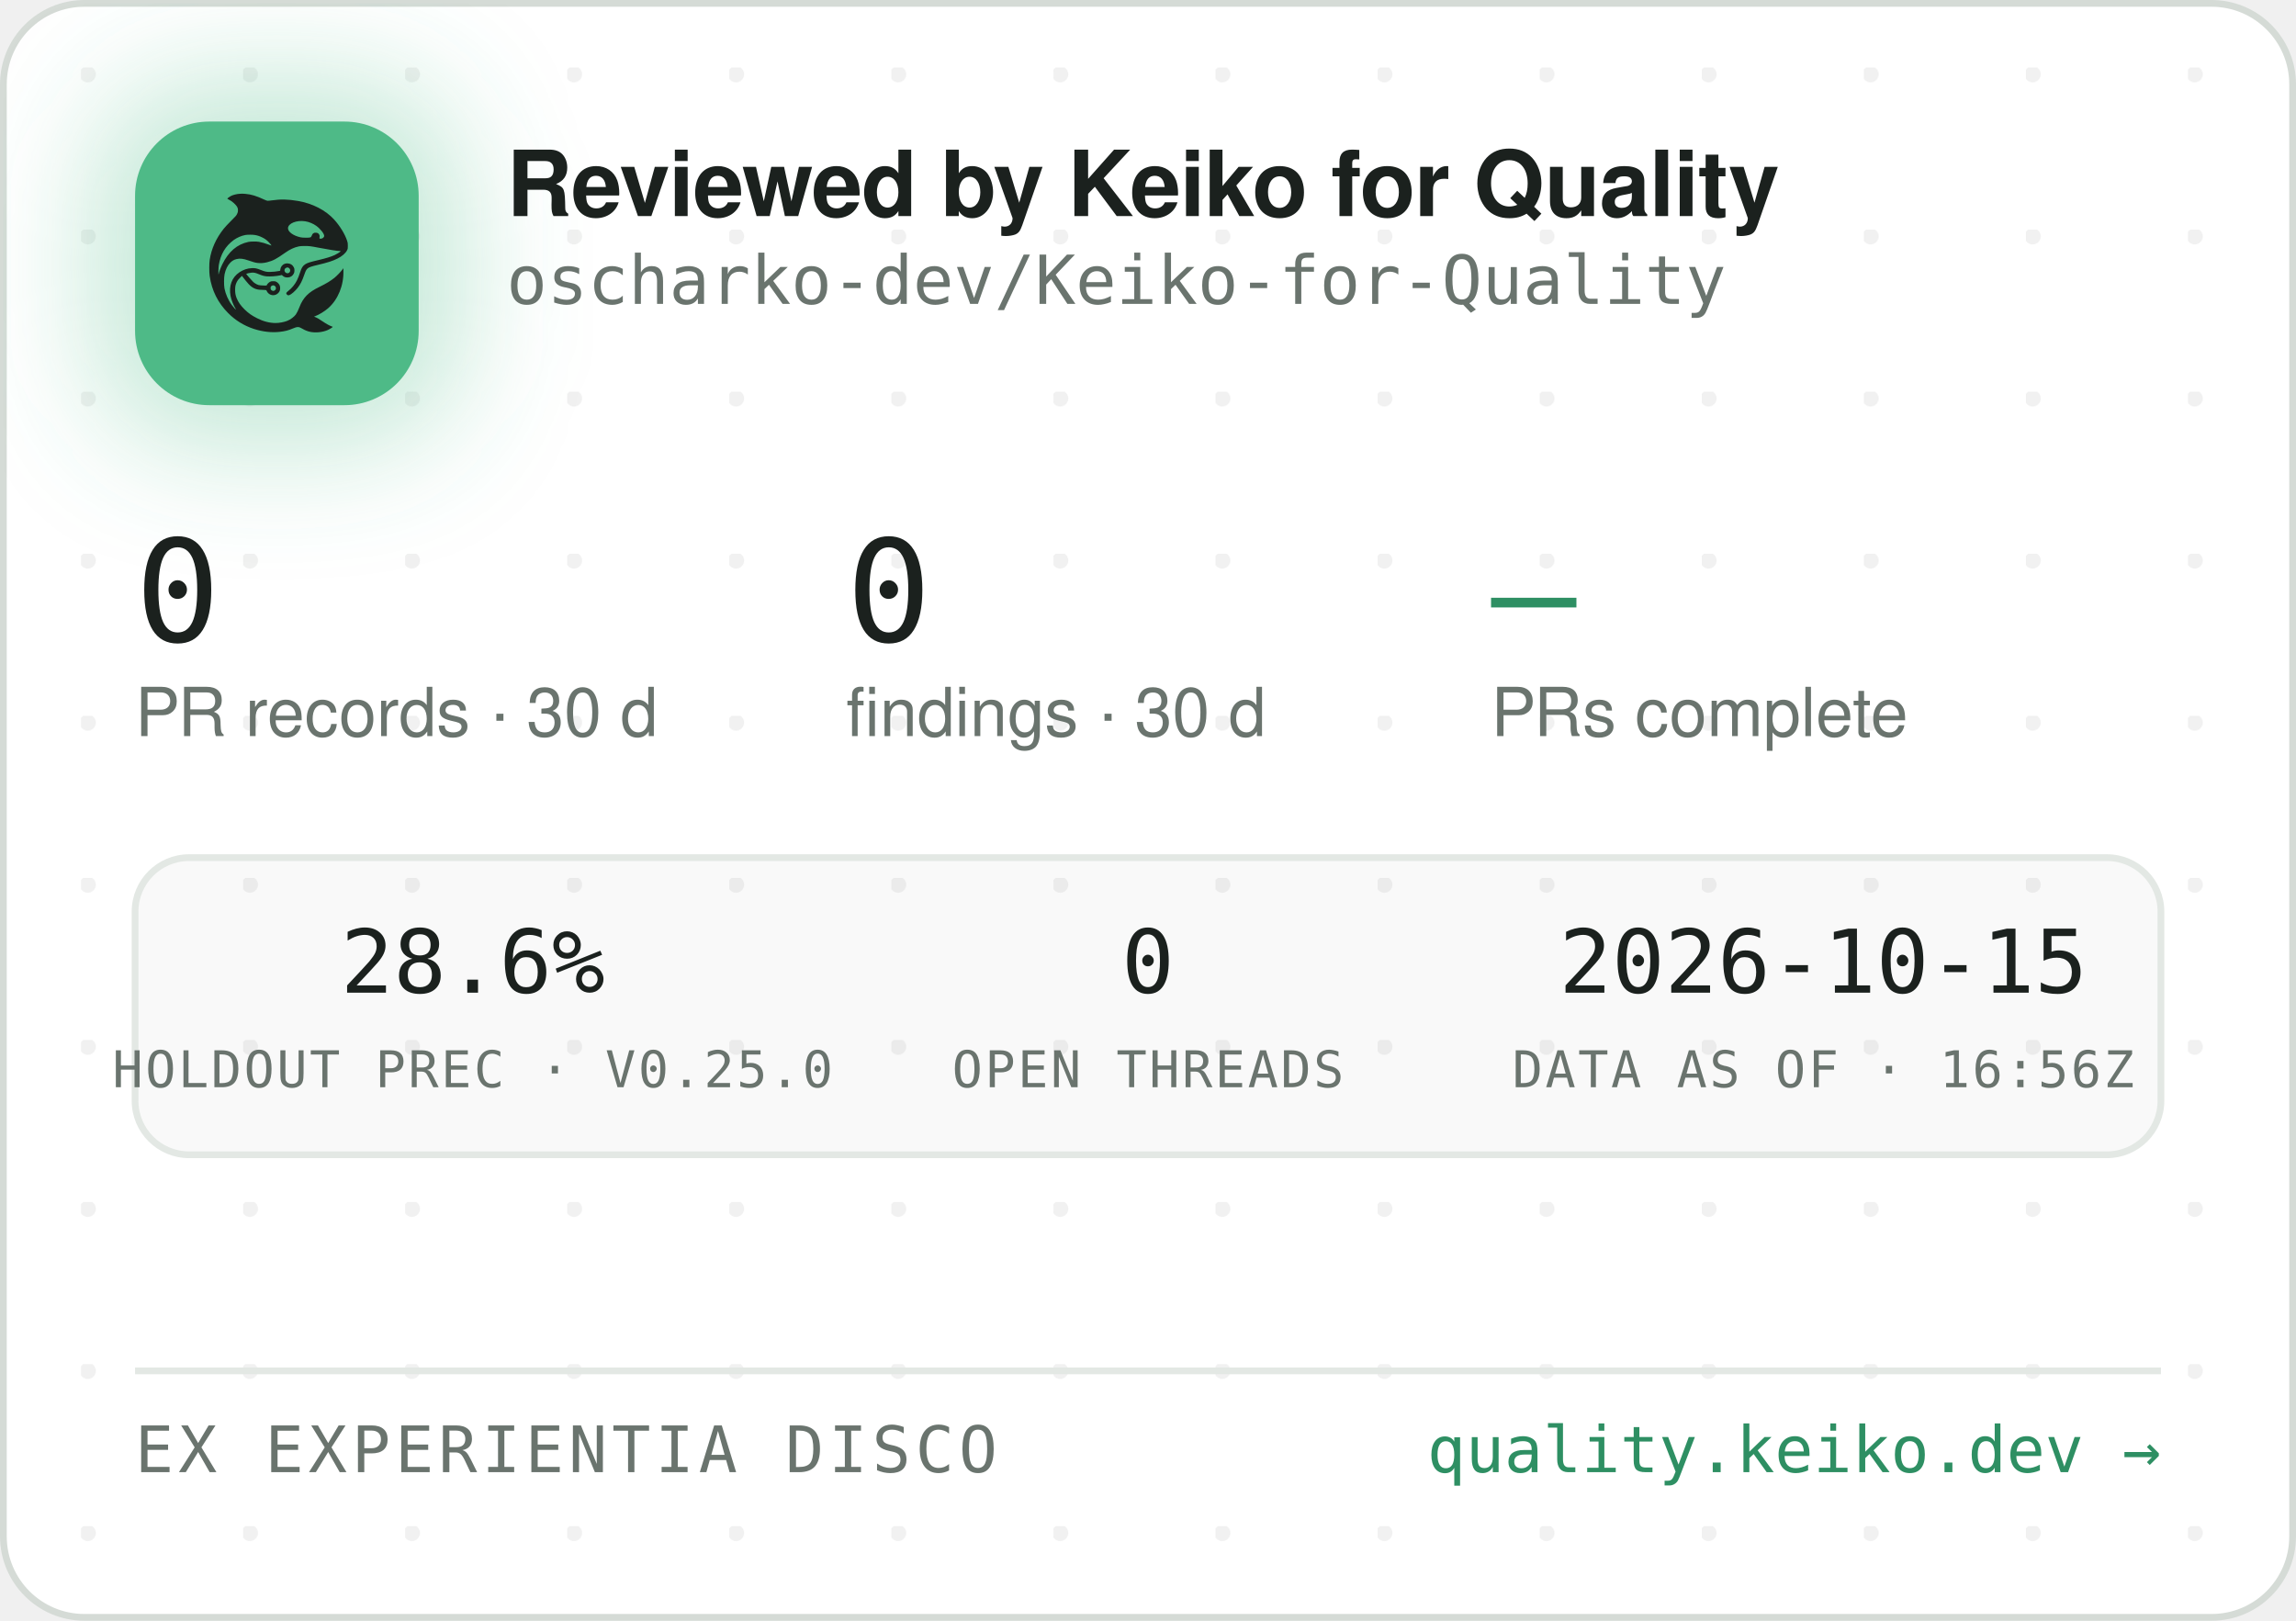
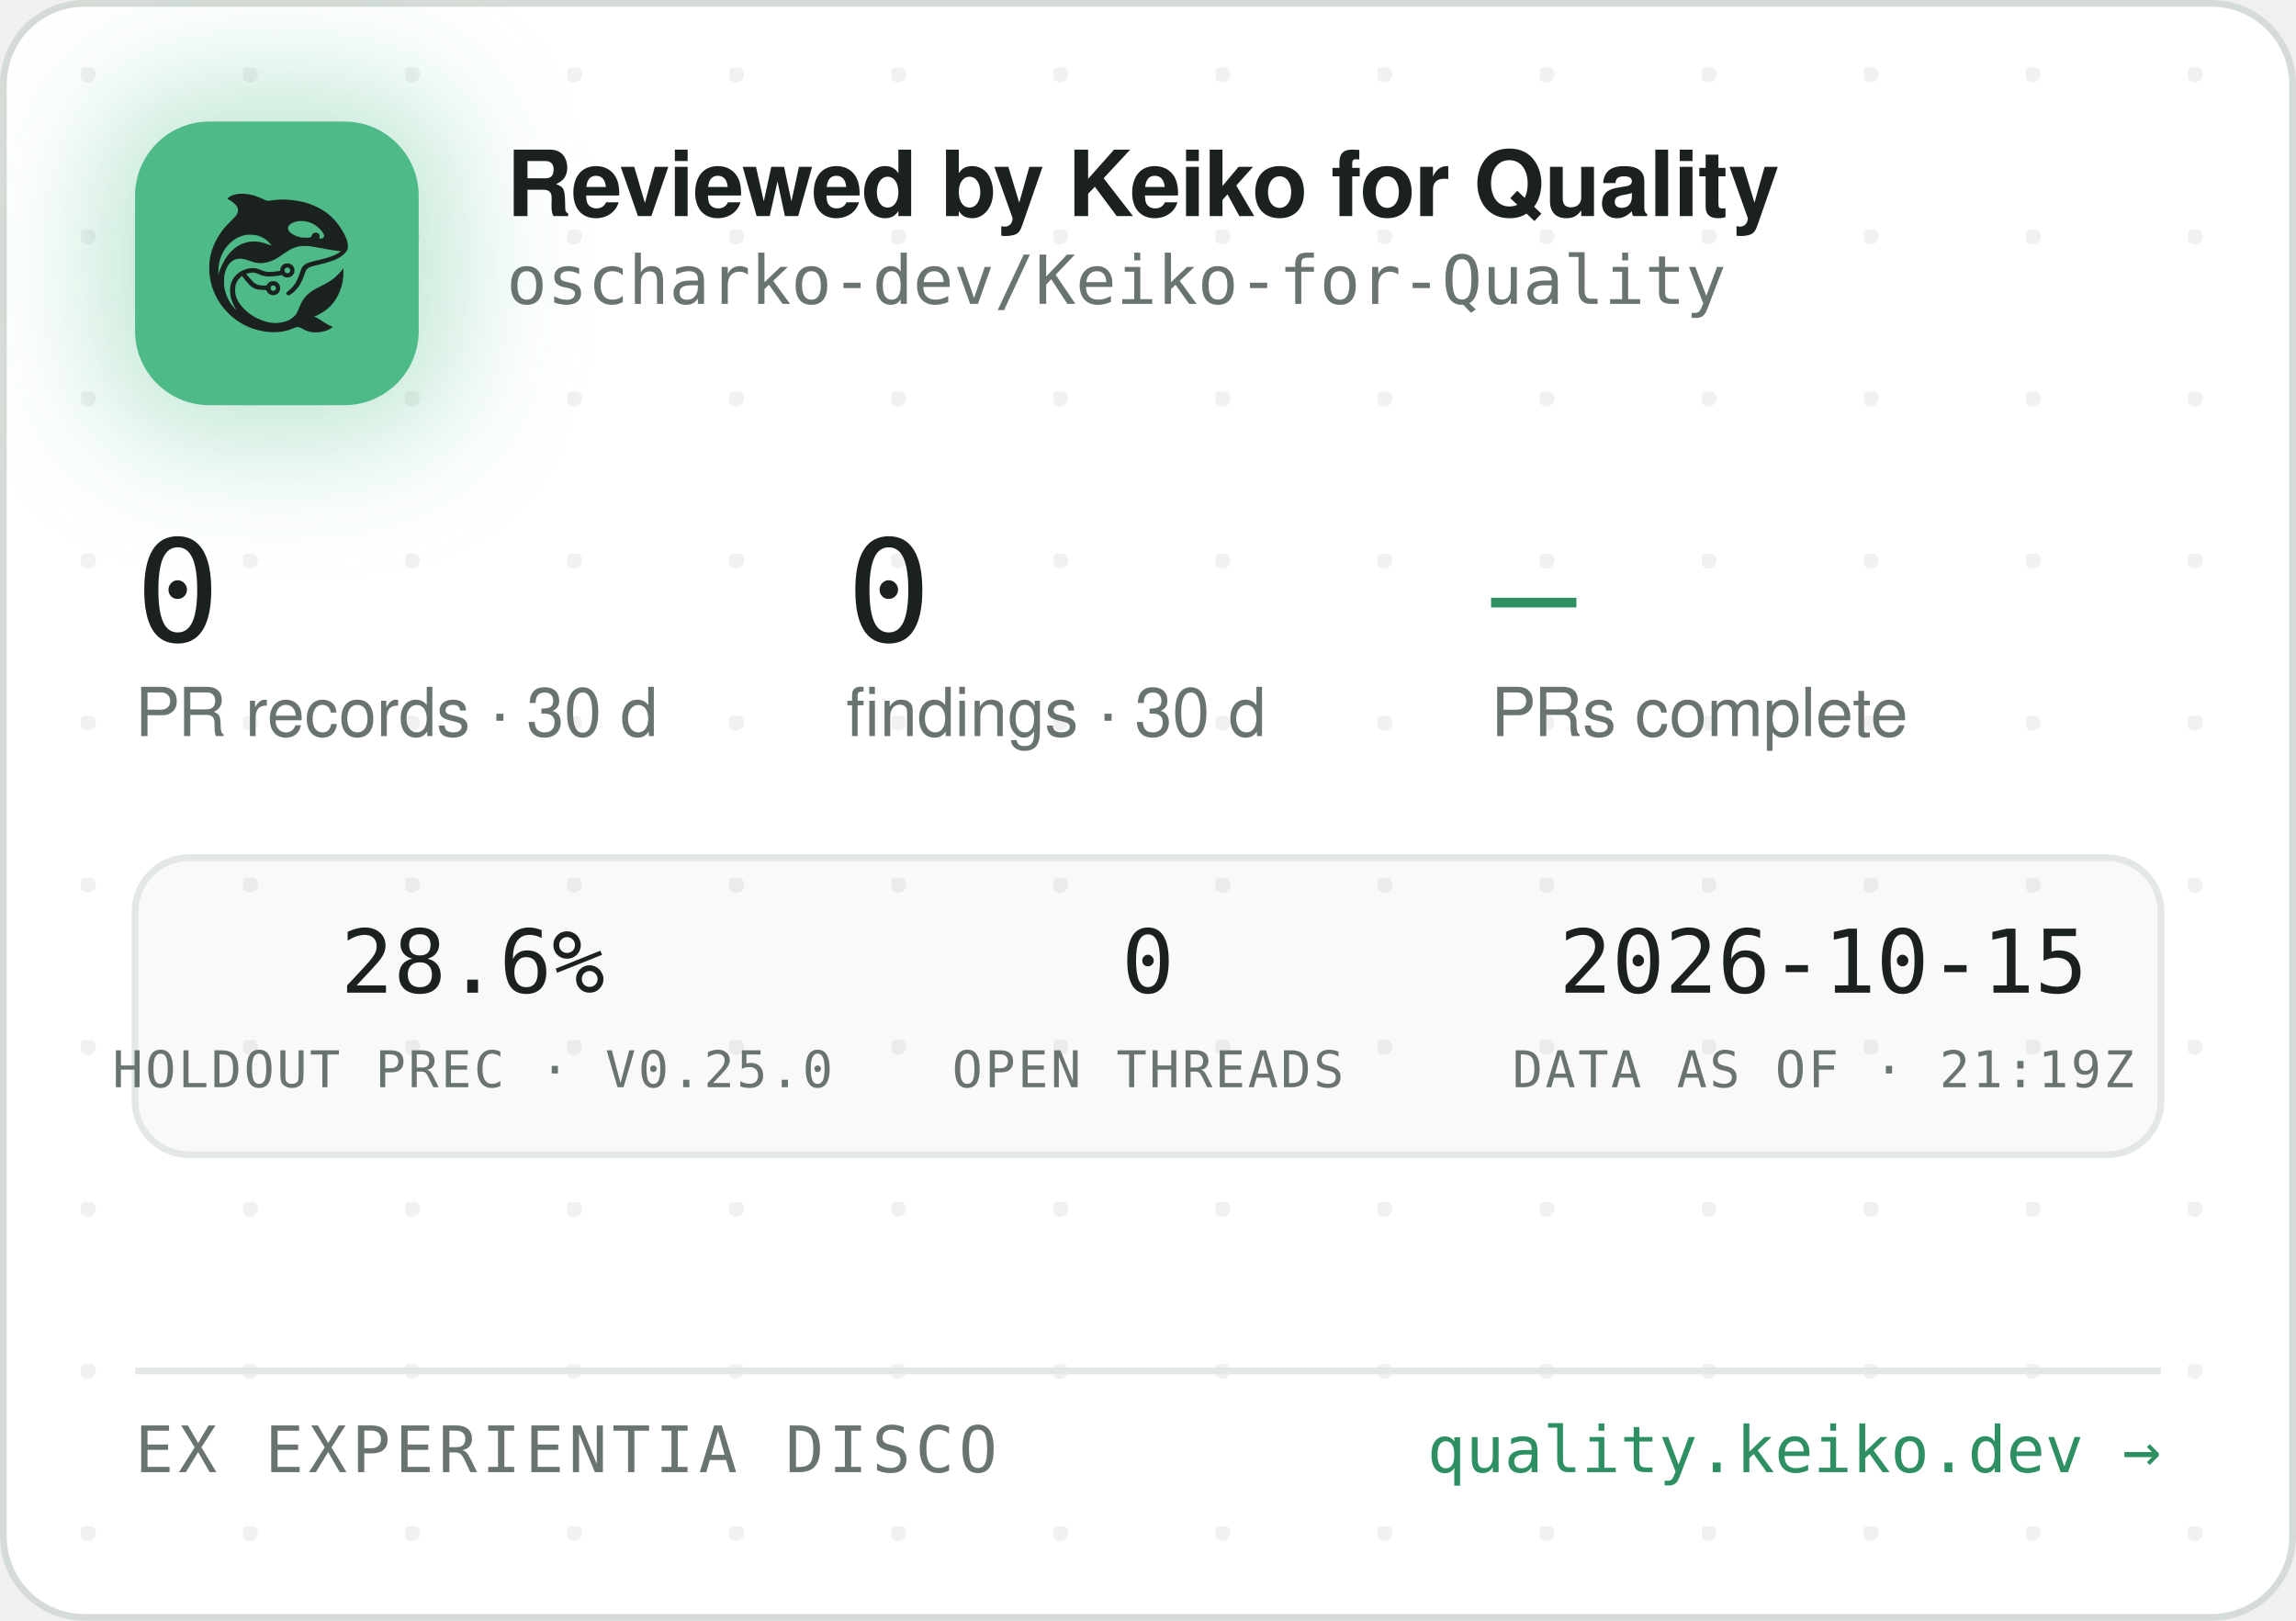
<svg xmlns="http://www.w3.org/2000/svg" width="340" height="240" viewBox="0 0 340 240" role="img" aria-label="Reviewed by Keiko for Quality — oscharko-dev/Keiko-for-Quality">
  <defs>
    <pattern id="dots" width="24" height="24" patternUnits="userSpaceOnUse" x="12" y="10">
      <circle cx="1" cy="1" r="1.2" fill="rgba(27,33,30,0.06)" />
    </pattern>
    <filter id="glow" x="-60%" y="-60%" width="220%" height="220%">
      <feGaussianBlur stdDeviation="9" />
    </filter>
    <clipPath id="card">
      <rect x="0.5" y="0.5" width="339" height="239" rx="12" />
    </clipPath>
  </defs>
  <rect x="0.5" y="0.5" width="339" height="239" rx="12" fill="#FFFFFF" stroke="#D5DBD6" />
  <rect x="0.5" y="0.5" width="339" height="239" rx="12" fill="url(#dots)" />
  <g clip-path="url(#card)">
    <rect x="14" y="12" width="54" height="54" rx="16" fill="rgba(78,186,135,0.35)" filter="url(#glow)" />
    <rect x="20" y="18" width="42" height="42" rx="11" fill="#4EBA87" />
    <g transform="translate(24,22) scale(0.03320312)">
      <g transform="translate(1024 0) scale(-1 1)">
        <g transform="translate(1024, 1024) scale(-0.1, -0.1)" fill="#1B211E" stroke="none">
          <path d="M3465 8223 c-144 -8 -314 -52 -408 -105 -69 -39 -146 -99 -146 -113 0 -5 30 -24 68 -42 146 -70 323 -229 377 -340 25 -49 29 -70 29 -138 -1 -72 -5 -88 -39 -160 -36 -75 -54 -95 -265 -305 -134 -132 -270 -279 -331 -355 -339 -425 -552 -896 -626 -1390 -25 -165 -25 -549 0 -720 92 -645 368 -1196 826 -1655 322 -324 710 -562 1145 -704 389 -126 793 -172 1155 -130 235 27 377 63 579 149 205 87 268 86 423 -7 102 -62 231 -115 335 -138 247 -56 562 -26 794 74 92 40 244 136 232 146 -4 3 -26 12 -48 19 -86 28 -246 116 -385 211 -162 112 -284 182 -357 207 l-48 17 40 15 c185 70 436 223 595 363 438 386 695 1014 678 1663 l-3 120 -50 -70 c-64 -90 -248 -280 -350 -362 -171 -136 -366 -255 -645 -391 -288 -140 -442 -243 -590 -391 -136 -137 -247 -316 -325 -526 -47 -127 -114 -262 -160 -326 -79 -107 -237 -224 -384 -283 -136 -55 -355 -96 -514 -96 -274 0 -548 71 -832 215 -242 123 -375 216 -553 389 -175 171 -287 332 -361 517 -44 114 -63 216 -63 359 0 152 17 233 74 350 35 70 59 102 136 179 l95 94 21 -29 c55 -75 219 -277 277 -338 171 -183 337 -256 582 -256 56 0 126 -3 155 -7 53 -6 54 -7 76 -57 30 -66 97 -128 172 -156 151 -57 318 11 395 160 33 62 34 193 3 261 -30 64 -88 125 -148 157 -44 23 -63 27 -141 27 -78 0 -97 -4 -140 -27 -58 -30 -131 -105 -141 -142 -6 -25 -8 -26 -93 -26 -47 0 -131 5 -186 10 -87 8 -111 15 -182 51 -45 22 -109 66 -143 96 -59 53 -326 361 -319 367 14 11 179 47 241 52 102 9 177 -7 318 -66 158 -66 243 -89 357 -99 157 -12 413 5 582 40 l93 19 44 -39 c59 -52 135 -75 228 -69 117 8 212 72 262 176 23 47 28 71 28 138 0 70 -4 89 -29 138 -55 110 -145 167 -270 174 -65 3 -91 0 -137 -18 -107 -40 -183 -140 -195 -257 l-6 -52 -51 -11 c-104 -23 -285 -41 -411 -42 -149 -1 -211 12 -402 88 -186 74 -256 88 -403 81 -193 -8 -377 -70 -546 -182 -342 -228 -485 -611 -399 -1064 30 -157 119 -388 209 -541 20 -35 35 -64 33 -66 -8 -8 -111 108 -190 214 -154 206 -278 489 -324 737 -28 154 -25 492 6 635 46 216 133 391 256 514 82 82 161 128 271 156 152 39 300 23 529 -57 217 -76 308 -101 410 -114 137 -17 284 -7 426 30 272 70 414 145 809 425 217 153 399 238 610 283 64 14 129 18 265 18 197 0 269 -9 615 -76 461 -89 843 -149 952 -149 41 0 41 0 23 -20 -28 -31 -169 -119 -254 -158 -167 -77 -388 -145 -716 -222 -399 -93 -508 -128 -608 -194 -102 -68 -160 -160 -217 -346 -35 -115 -102 -286 -149 -378 -85 -168 -227 -341 -377 -458 -105 -82 -115 -107 -69 -162 29 -34 65 -44 109 -29 86 29 261 181 371 322 126 162 201 309 295 581 61 176 90 232 145 283 62 57 163 93 470 165 439 104 640 169 863 278 206 100 368 240 434 375 32 67 33 71 33 198 -1 120 -3 138 -34 229 -98 294 -319 655 -573 936 -381 421 -968 723 -1618 834 -448 76 -767 83 -1169 25 -80 -12 -165 -19 -190 -17 -26 3 -90 26 -146 53 -343 162 -576 233 -842 255 -114 9 -141 10 -248 3z m2926 -1227 c164 -27 346 -102 485 -202 181 -129 354 -348 354 -448 0 -64 -75 -126 -154 -126 -60 0 -63 4 -52 70 8 50 7 65 -9 100 -29 64 -74 93 -151 98 -54 4 -70 1 -107 -21 -42 -25 -61 -52 -91 -129 -25 -64 -55 -73 -246 -73 -121 0 -187 5 -248 18 -318 70 -556 242 -556 402 0 218 388 374 775 311z m-2249 -611 c119 -21 208 -50 321 -106 114 -56 177 -100 266 -184 67 -63 157 -173 148 -181 -2 -3 -61 18 -130 45 -131 52 -298 100 -427 122 -113 20 -367 17 -470 -4 -502 -106 -885 -433 -1160 -992 -70 -142 -160 -379 -160 -424 0 -9 -5 -23 -11 -31 -13 -19 -5 316 10 410 80 482 295 846 661 1117 145 107 350 197 522 228 100 18 326 18 430 0z m1485 -1456 c95 -36 119 -159 42 -223 -78 -66 -209 -1 -209 104 0 60 33 100 99 121 36 10 36 10 68 -2z m-591 -822 c29 -26 37 -42 40 -77 6 -54 -9 -86 -55 -117 -41 -28 -70 -29 -119 -4 -44 22 -62 55 -62 112 0 51 13 75 53 99 50 31 101 26 143 -13z" />
        </g>
      </g>
    </g>
    <text x="75" y="32" font-family="-apple-system,'Segoe UI',Helvetica,Arial,sans-serif" font-size="13.5" font-weight="650" letter-spacing="-0.14" fill="#1B211E">Reviewed by Keiko for Quality</text>
    <text x="75" y="45" font-family="'JetBrains Mono',SFMono-Regular,Consolas,Menlo,monospace" font-size="10" fill="#6A746E">oscharko-dev/Keiko-for-Quality</text>
    <text x="20" y="95" font-family="'JetBrains Mono',SFMono-Regular,Consolas,Menlo,monospace" font-size="21" fill="#1B211E">0</text>
    <text x="20" y="109" font-family="-apple-system,'Segoe UI',Helvetica,Arial,sans-serif" font-size="10" fill="#6A746E">PR records · 30 d</text>
    <text x="125.3" y="95" font-family="'JetBrains Mono',SFMono-Regular,Consolas,Menlo,monospace" font-size="21" fill="#1B211E">0</text>
    <text x="125.3" y="109" font-family="-apple-system,'Segoe UI',Helvetica,Arial,sans-serif" font-size="10" fill="#6A746E">findings · 30 d</text>
    <text x="220.8" y="95" font-family="'JetBrains Mono',SFMono-Regular,Consolas,Menlo,monospace" font-size="21" fill="#2E8F63">—</text>
    <text x="220.8" y="109" font-family="-apple-system,'Segoe UI',Helvetica,Arial,sans-serif" font-size="10" fill="#6A746E">PRs complete</text>
    <rect x="20" y="127" width="300" height="44" rx="8" fill="rgba(27,33,30,0.025)" stroke="#E3E8E4" />
    <text x="70" y="147" text-anchor="middle" font-family="'JetBrains Mono',SFMono-Regular,Consolas,Menlo,monospace" font-size="13" fill="#1B211E">28.6%</text>
    <text x="70" y="161" text-anchor="middle" font-family="'JetBrains Mono',SFMono-Regular,Consolas,Menlo,monospace" font-size="7.5" letter-spacing="0.35" fill="#6A746E">HOLDOUT PREC · V0.25.0</text>
    <text x="170" y="147" text-anchor="middle" font-family="'JetBrains Mono',SFMono-Regular,Consolas,Menlo,monospace" font-size="13" fill="#1B211E">0</text>
    <text x="170" y="161" text-anchor="middle" font-family="'JetBrains Mono',SFMono-Regular,Consolas,Menlo,monospace" font-size="7.5" letter-spacing="0.35" fill="#6A746E">OPEN THREADS</text>
    <text x="270" y="147" text-anchor="middle" font-family="'JetBrains Mono',SFMono-Regular,Consolas,Menlo,monospace" font-size="13" fill="#1B211E">2026-10-15</text>
-     <text x="270" y="161" text-anchor="middle" font-family="'JetBrains Mono',SFMono-Regular,Consolas,Menlo,monospace" font-size="7.5" letter-spacing="0.35" fill="#6A746E">DATA AS OF · 16:56Z</text>
+     <text x="270" y="161" text-anchor="middle" font-family="'JetBrains Mono',SFMono-Regular,Consolas,Menlo,monospace" font-size="7.5" letter-spacing="0.35" fill="#6A746E">DATA AS OF · 21:19Z</text>
    <line x1="20" y1="203" x2="320" y2="203" stroke="#E3E8E4" />
    <text x="20" y="218" font-family="'JetBrains Mono',SFMono-Regular,Consolas,Menlo,monospace" font-size="9.5" letter-spacing="0.7" fill="#6A746E">EX EXPERIENTIA DISCO</text>
    <text x="320" y="218" text-anchor="end" font-family="'JetBrains Mono',SFMono-Regular,Consolas,Menlo,monospace" font-size="9.5" fill="#2E8F63">quality.keiko.dev →</text>
  </g>
</svg>
